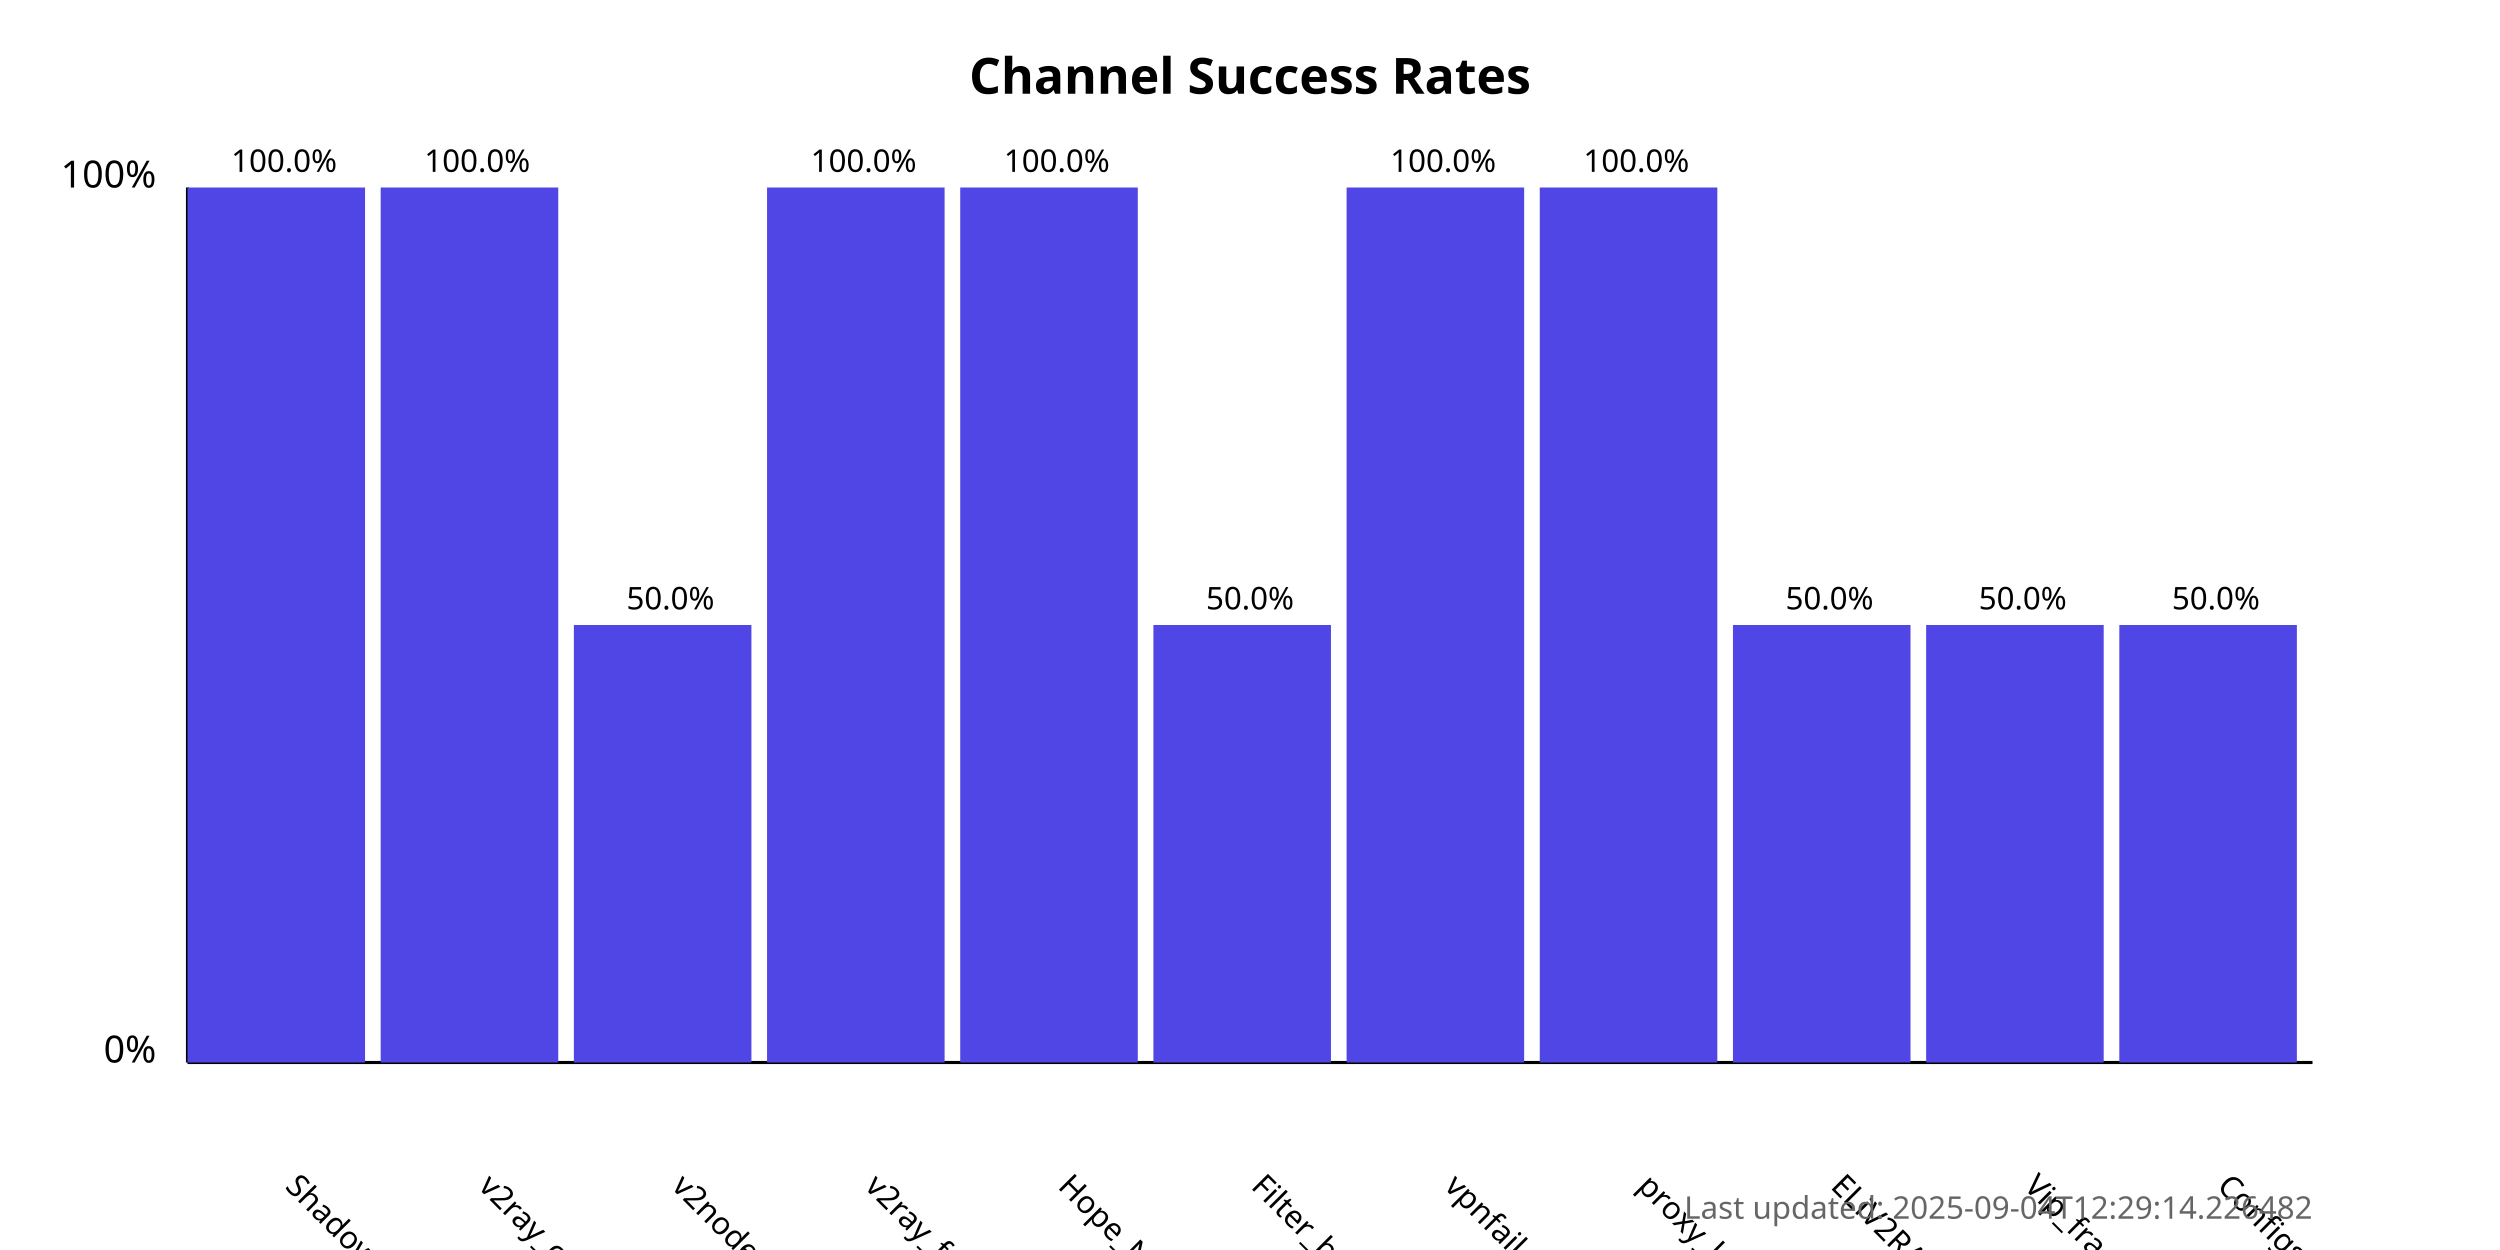
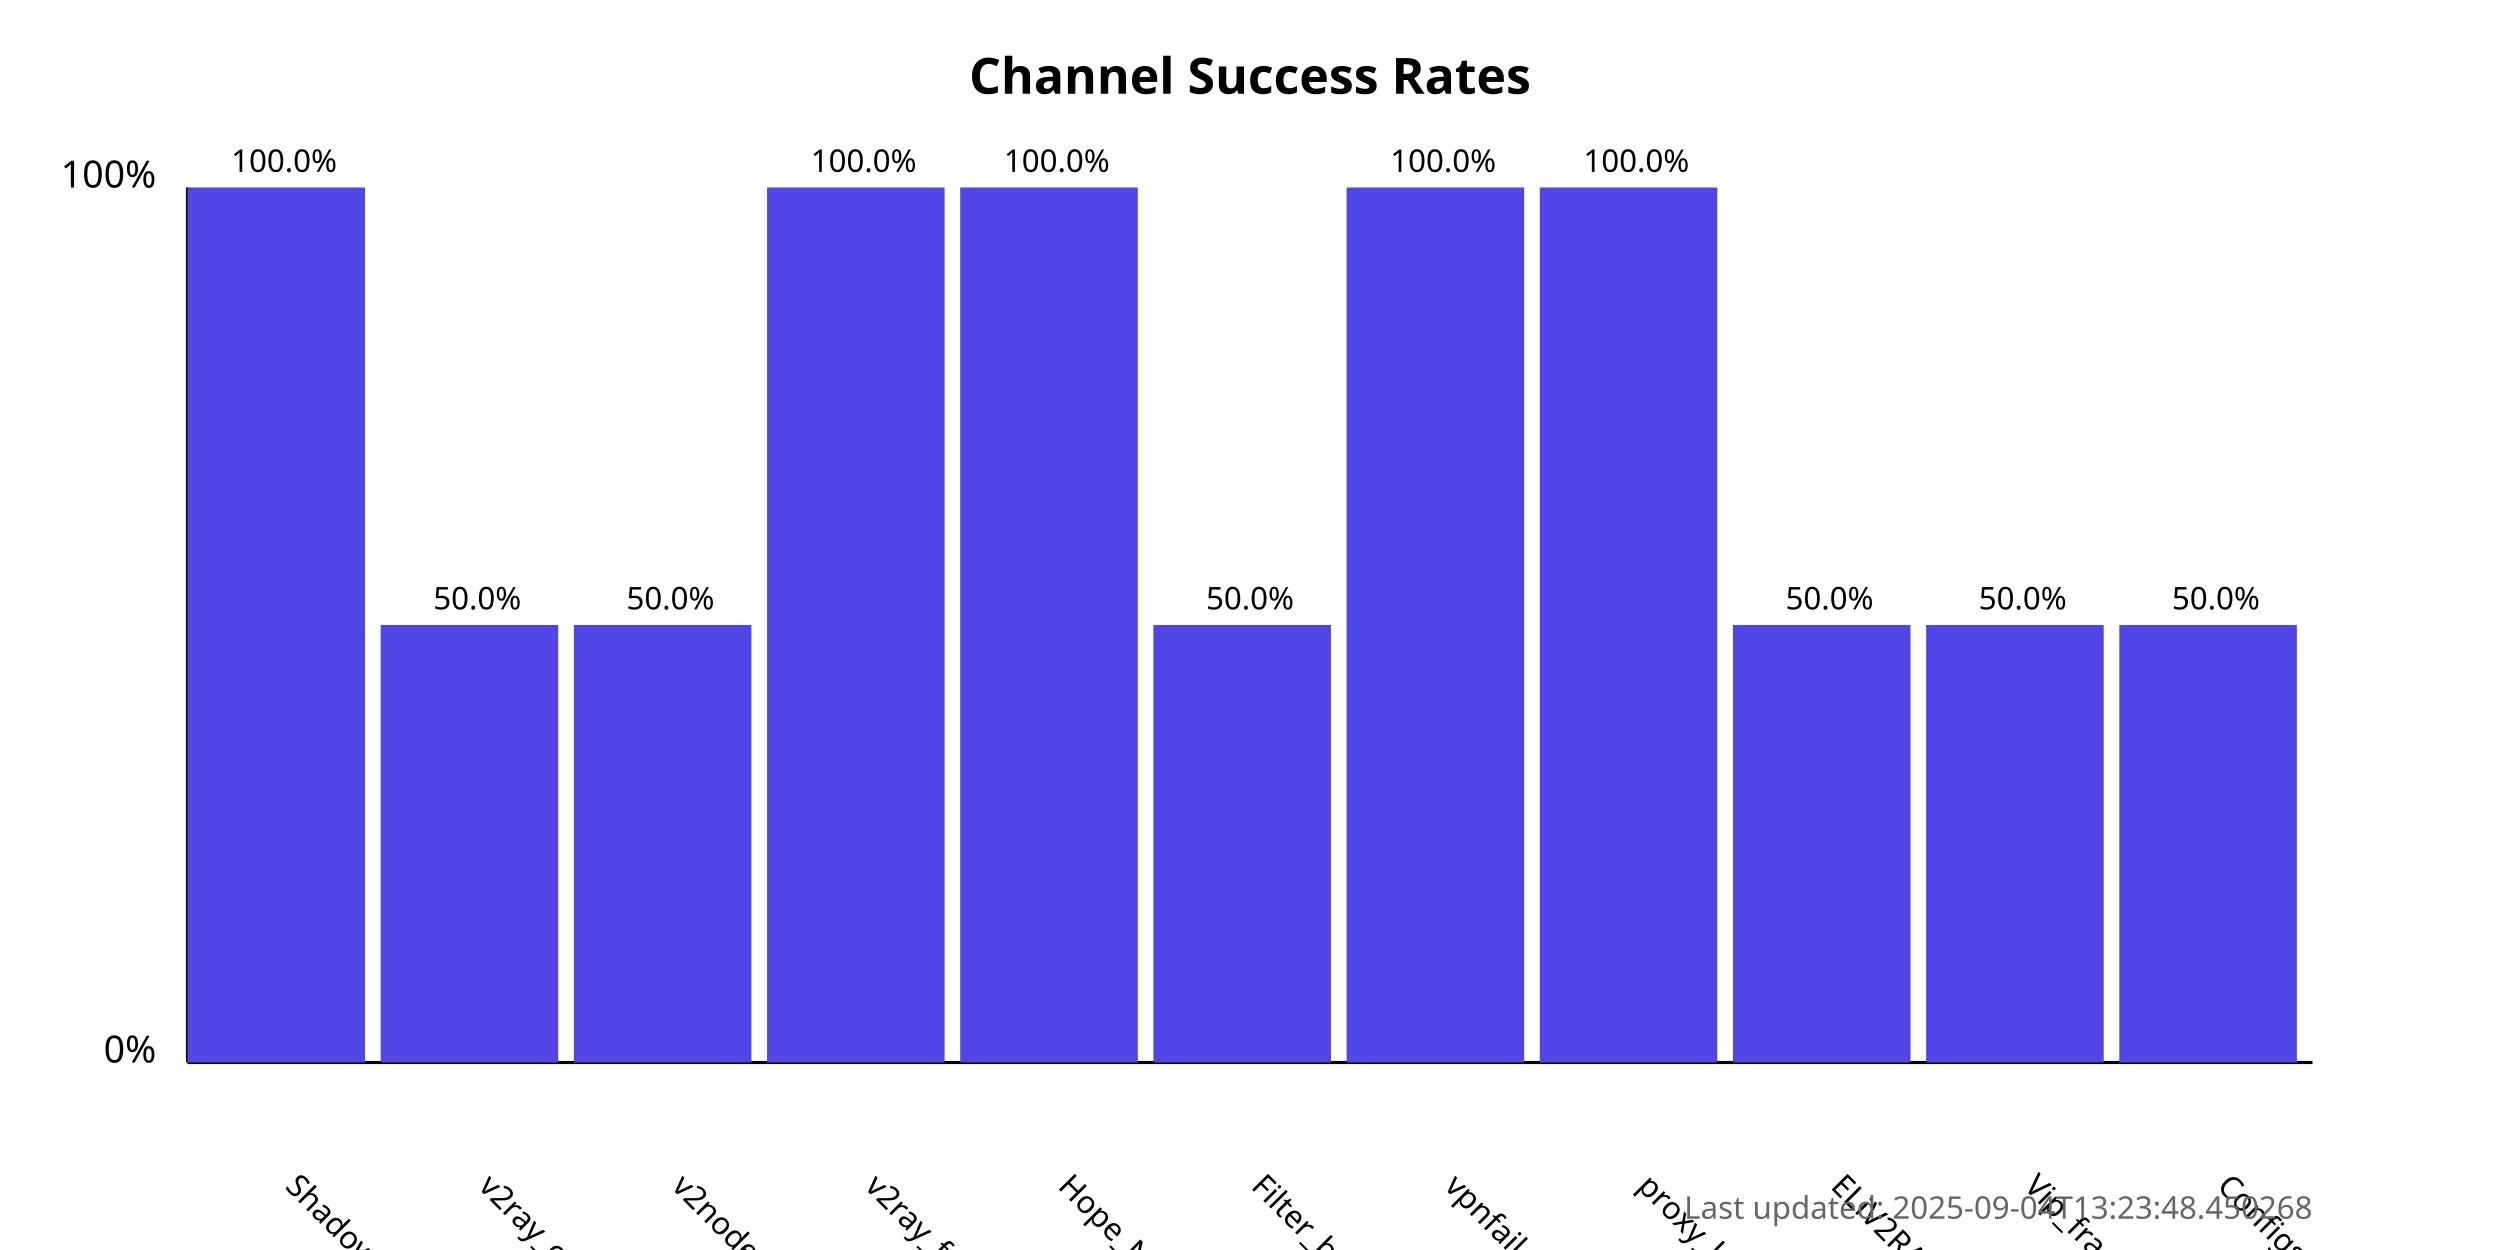
<svg xmlns="http://www.w3.org/2000/svg" width="800" height="400">
  <style>
            .chart-title { font: bold 16px sans-serif; }
            .axis-label { font: 12px sans-serif; }
            .tick-label { font: 10px sans-serif; }
            .bar { fill: #4f46e5; }
            .bar:hover { fill: #6366f1; }
            .timestamp { font: 10px sans-serif; fill: #666; }
        </style>
  <text x="400.0" y="30" text-anchor="middle" class="chart-title">
            Channel Success Rates
        </text>
  <line x1="60" y1="340" x2="60" y2="60" stroke="black" stroke-width="1" />
  <line x1="60" y1="340" x2="740" y2="340" stroke="black" stroke-width="1" />
  <text x="50" y="340" text-anchor="end" class="axis-label">0%</text>
  <text x="50" y="60" text-anchor="end" class="axis-label">100%</text>
  <g>
    <rect x="60" y="60.0" width="56.818" height="280.0" class="bar" />
    <text x="90.909" y="380" transform="rotate(45, 90.90909, 380)" text-anchor="start" class="tick-label">
                ShadowProxy66
            </text>
    <text x="90.909" y="55.0" text-anchor="middle" class="tick-label">
                100.0%
            </text>
  </g>
  <g>
-     <rect x="121.818" y="60.0" width="56.818" height="280.0" class="bar" />
+     <rect x="121.818" y="200.0" width="56.818" height="140.0" class="bar" />
    <text x="152.727" y="380" transform="rotate(45, 152.7273, 380)" text-anchor="start" class="tick-label">
                v2ray_configs_pool
            </text>
-     <text x="152.727" y="55.0" text-anchor="middle" class="tick-label">
-                 100.0%
+     <text x="152.727" y="195.0" text-anchor="middle" class="tick-label">
+                 50.0%
            </text>
  </g>
  <g>
    <rect x="183.636" y="200.0" width="56.818" height="140.0" class="bar" />
    <text x="214.545" y="380" transform="rotate(45, 214.5455, 380)" text-anchor="start" class="tick-label">
                v2nodes
            </text>
    <text x="214.545" y="195.0" text-anchor="middle" class="tick-label">
                50.0%
            </text>
  </g>
  <g>
    <rect x="245.455" y="60.0" width="56.818" height="280.0" class="bar" />
    <text x="276.364" y="380" transform="rotate(45, 276.3636, 380)" text-anchor="start" class="tick-label">
                v2ray_free_conf
            </text>
    <text x="276.364" y="55.0" text-anchor="middle" class="tick-label">
                100.0%
            </text>
  </g>
  <g>
    <rect x="307.273" y="60.0" width="56.818" height="280.0" class="bar" />
    <text x="338.182" y="380" transform="rotate(45, 338.1818, 380)" text-anchor="start" class="tick-label">
                Hope_Net
            </text>
    <text x="338.182" y="55.0" text-anchor="middle" class="tick-label">
                100.0%
            </text>
  </g>
  <g>
    <rect x="369.091" y="200.0" width="56.818" height="140.0" class="bar" />
    <text x="400.0" y="380" transform="rotate(45, 400.0, 380)" text-anchor="start" class="tick-label">
                Filter_breaker
            </text>
    <text x="400.0" y="195.0" text-anchor="middle" class="tick-label">
                50.0%
            </text>
  </g>
  <g>
    <rect x="430.909" y="60.0" width="56.818" height="280.0" class="bar" />
    <text x="461.818" y="380" transform="rotate(45, 461.8182, 380)" text-anchor="start" class="tick-label">
                vpnfail_vless
            </text>
    <text x="461.818" y="55.0" text-anchor="middle" class="tick-label">
                100.0%
            </text>
  </g>
  <g>
    <rect x="492.727" y="60.0" width="56.818" height="280.0" class="bar" />
    <text x="523.636" y="380" transform="rotate(45, 523.6364, 380)" text-anchor="start" class="tick-label">
                proxy_kafee
            </text>
    <text x="523.636" y="55.0" text-anchor="middle" class="tick-label">
                100.0%
            </text>
  </g>
  <g>
    <rect x="554.545" y="200.0" width="56.818" height="140.0" class="bar" />
    <text x="585.455" y="380" transform="rotate(45, 585.4545, 380)" text-anchor="start" class="tick-label">
                ELiV2RAY
            </text>
    <text x="585.455" y="195.0" text-anchor="middle" class="tick-label">
                50.0%
            </text>
  </g>
  <g>
    <rect x="616.364" y="200.0" width="56.818" height="140.0" class="bar" />
    <text x="647.273" y="380" transform="rotate(45, 647.2727, 380)" text-anchor="start" class="tick-label">
                Vip_fragment_v2ray
            </text>
    <text x="647.273" y="195.0" text-anchor="middle" class="tick-label">
                50.0%
            </text>
  </g>
  <g>
    <rect x="678.182" y="200.0" width="56.818" height="140.0" class="bar" />
    <text x="709.091" y="380" transform="rotate(45, 709.0909, 380)" text-anchor="start" class="tick-label">
                ConfigsHubPlus
            </text>
    <text x="709.091" y="195.0" text-anchor="middle" class="tick-label">
                50.0%
            </text>
  </g>
  <text x="740" y="390" text-anchor="end" class="timestamp">
-             Last updated: 2025-09-04T12:29:14.226482
+             Last updated: 2025-09-04T13:23:48.450268
        </text>
</svg>
